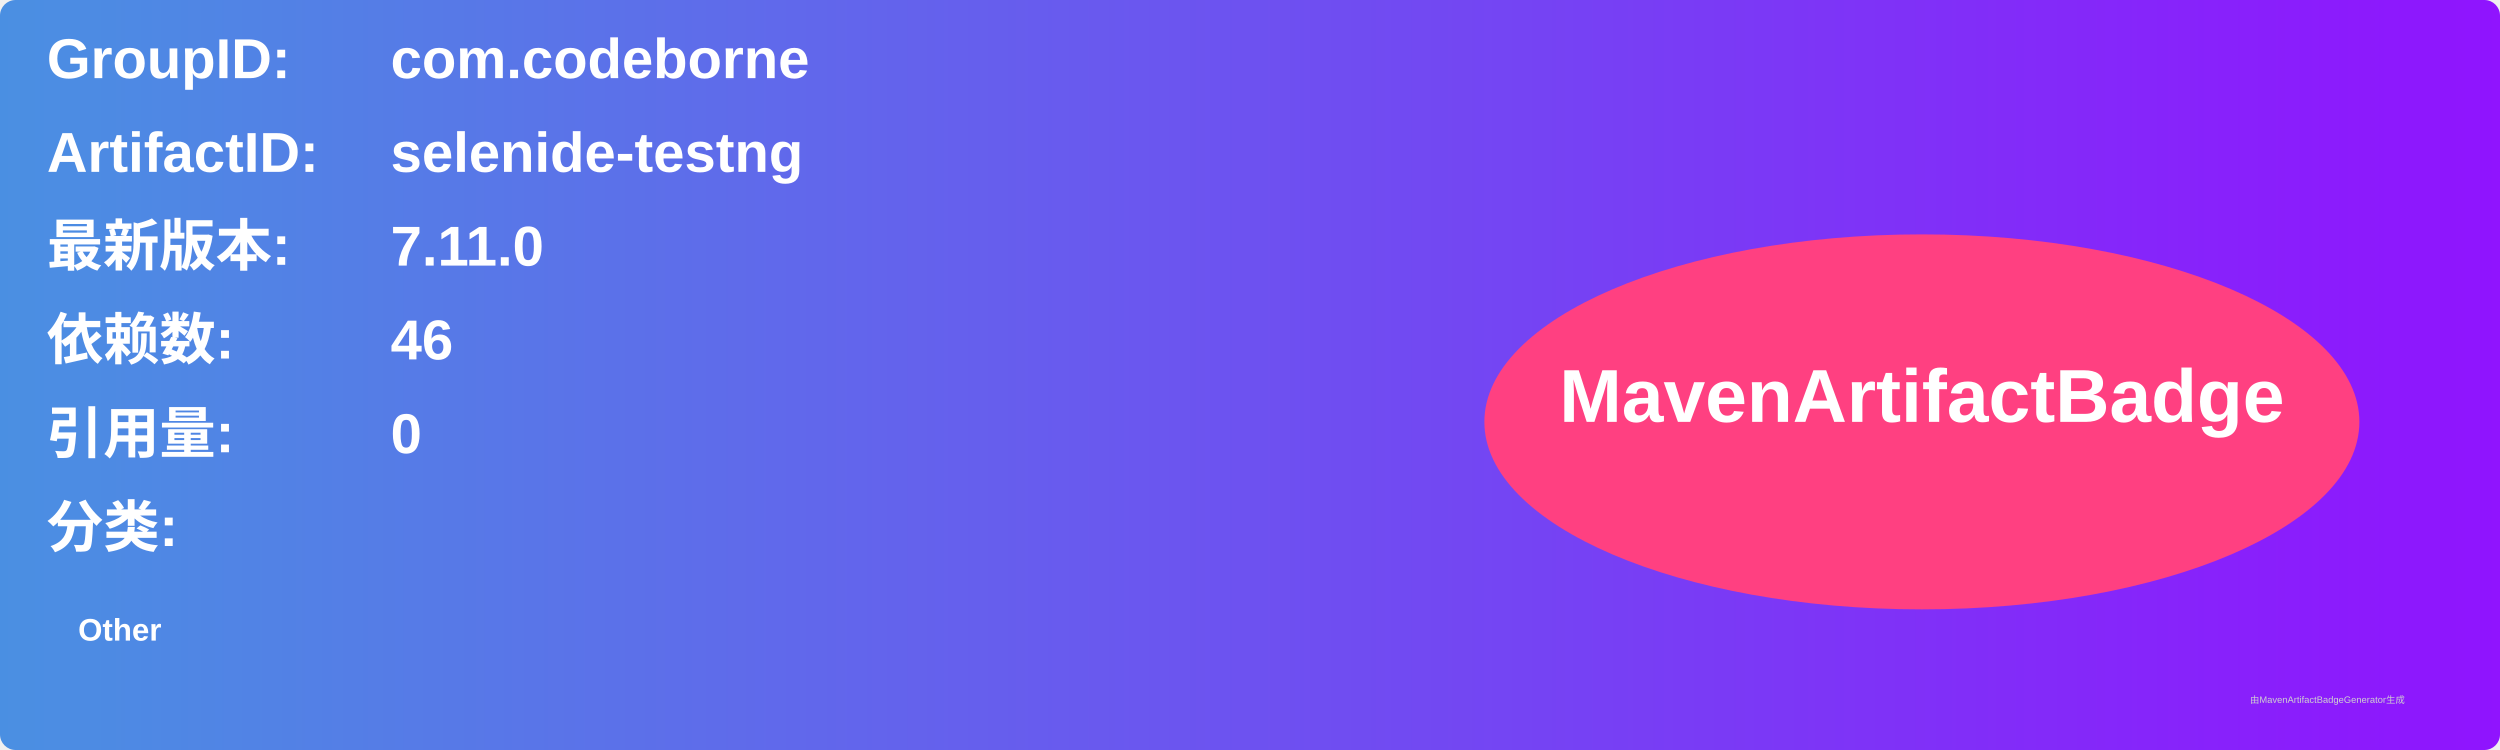
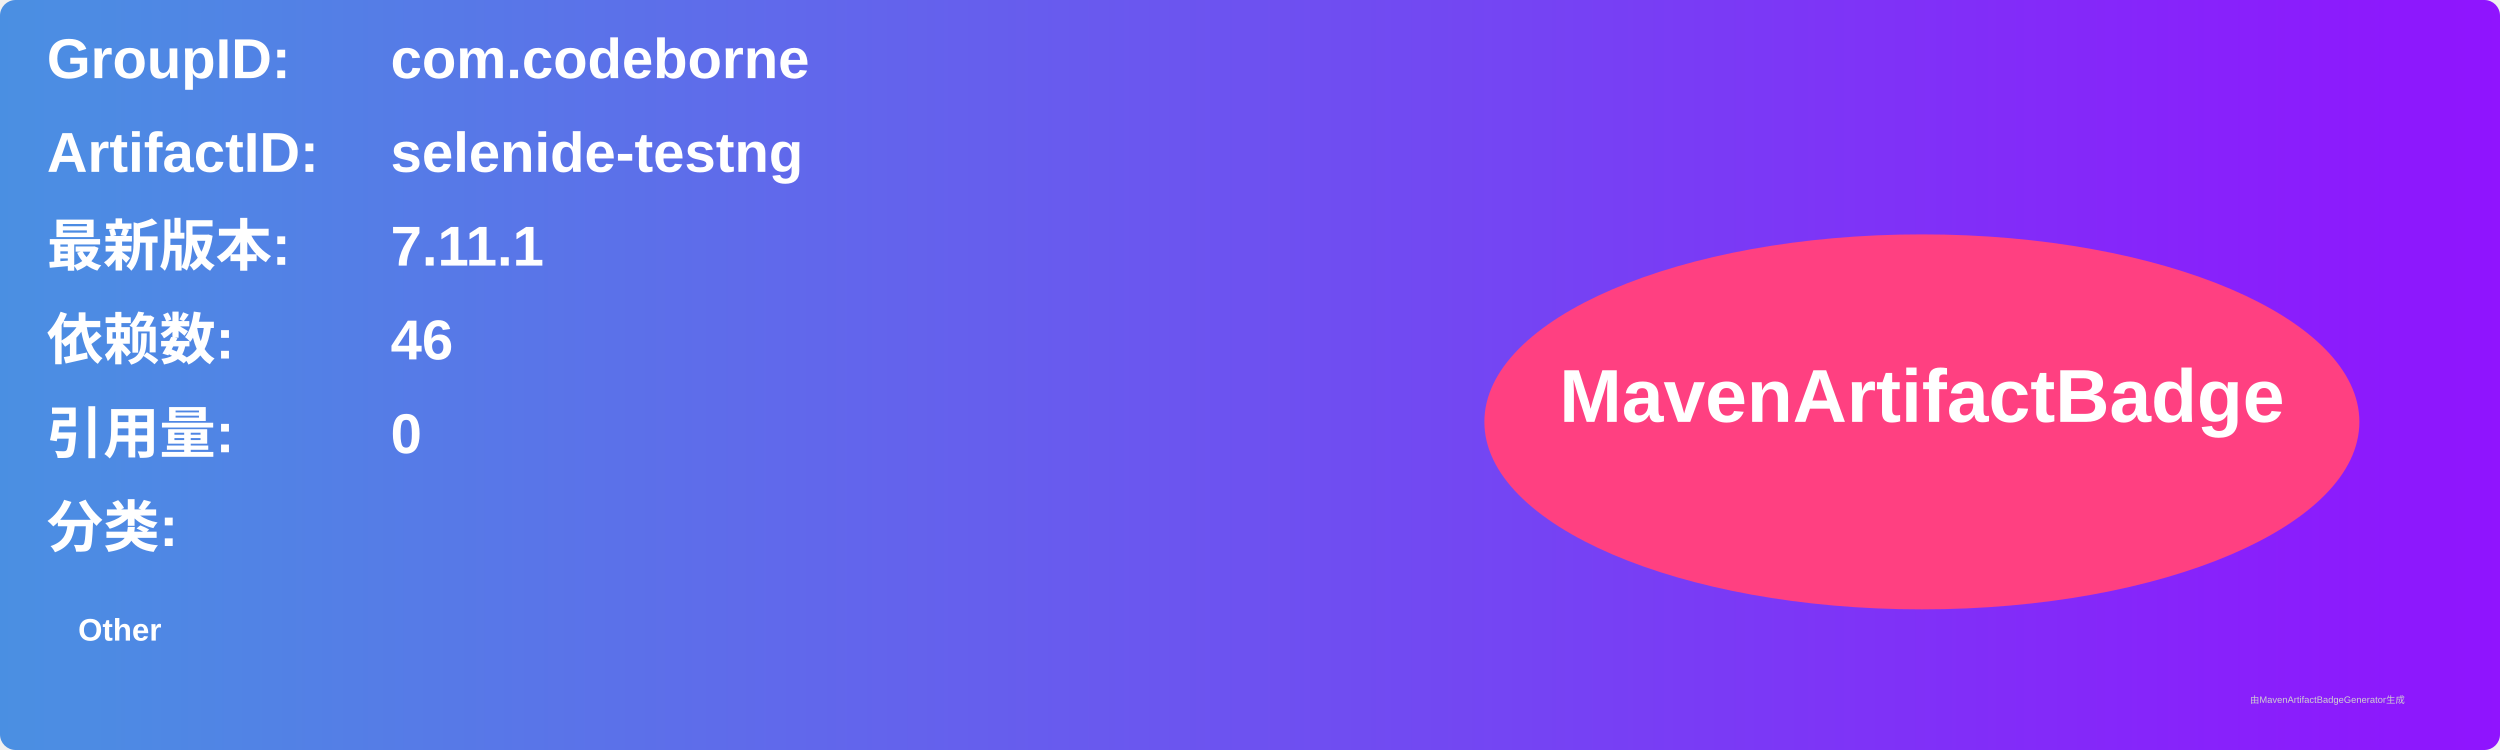
<svg xmlns="http://www.w3.org/2000/svg" width="800" height="240" viewBox="0 0 800 240">
  <linearGradient id="grad" x1="0%" y1="0%" x2="100%" y2="0%">
    <stop offset="0%" stop-color="#4a90e2" />
    <stop offset="100%" stop-color="#9013fe" />
  </linearGradient>
  <rect width="100%" height="100%" rx="5" ry="5" fill="url(#grad)" />
  <g transform="translate(15, 15)">
    <text x="0" y="10" font-family="Arial" font-size="18" fill="white" font-weight="bold" width="260">GroupID:</text>
    <text x="110" y="10" font-family="Arial" font-size="18" fill="white" font-weight="bold" width="460">com.codeborne</text>
    <text x="0" y="40" font-family="Arial" font-size="18" fill="white" font-weight="bold" width="260">ArtifactID:</text>
    <text x="110" y="40" font-family="Arial" font-size="18" fill="white" font-weight="bold" width="460">selenide-testng</text>
    <text x="0" y="70" font-family="Arial" font-size="18" fill="white" font-weight="bold">最新版本:</text>
    <text x="110" y="70" font-family="Arial" font-size="18" fill="white" font-weight="bold">
-       <tspan font-weight="bold">7.11.0</tspan>
+       <tspan font-weight="bold">7.11.1</tspan>
    </text>
    <text x="0" y="100" font-family="Arial" font-size="18" fill="white" font-weight="bold">依赖数: </text>
    <text x="110" y="100" font-family="Arial" font-size="18" fill="white">
      <tspan font-weight="bold">46</tspan>
    </text>
    <text x="0" y="130" font-family="Arial" font-size="18" fill="white" font-weight="bold">引用量: </text>
    <text x="110" y="130" font-family="Arial" font-size="18" fill="white">
      <tspan font-weight="bold">0</tspan>
    </text>
    <text x="0" y="160" font-family="Arial" font-size="18" fill="white" font-weight="bold">分类:</text>
    <text x="10" y="190" font-family="Arial" font-size="10" fill="white">
      <tspan font-weight="bold">Other</tspan>
    </text>
    <ellipse cx="600" cy="120" rx="140" ry="60" fill="#ff4081" />
    <text x="600" y="120" text-anchor="middle" font-family="Arial" font-size="24" fill="white" font-weight="bold">MavenArtifactBadge</text>
  </g>
  <text x="720" y="225" font-family="Arial" font-size="3" fill="#d0d0d0">由MavenArtifactBadgeGenerator生成</text>
</svg>
